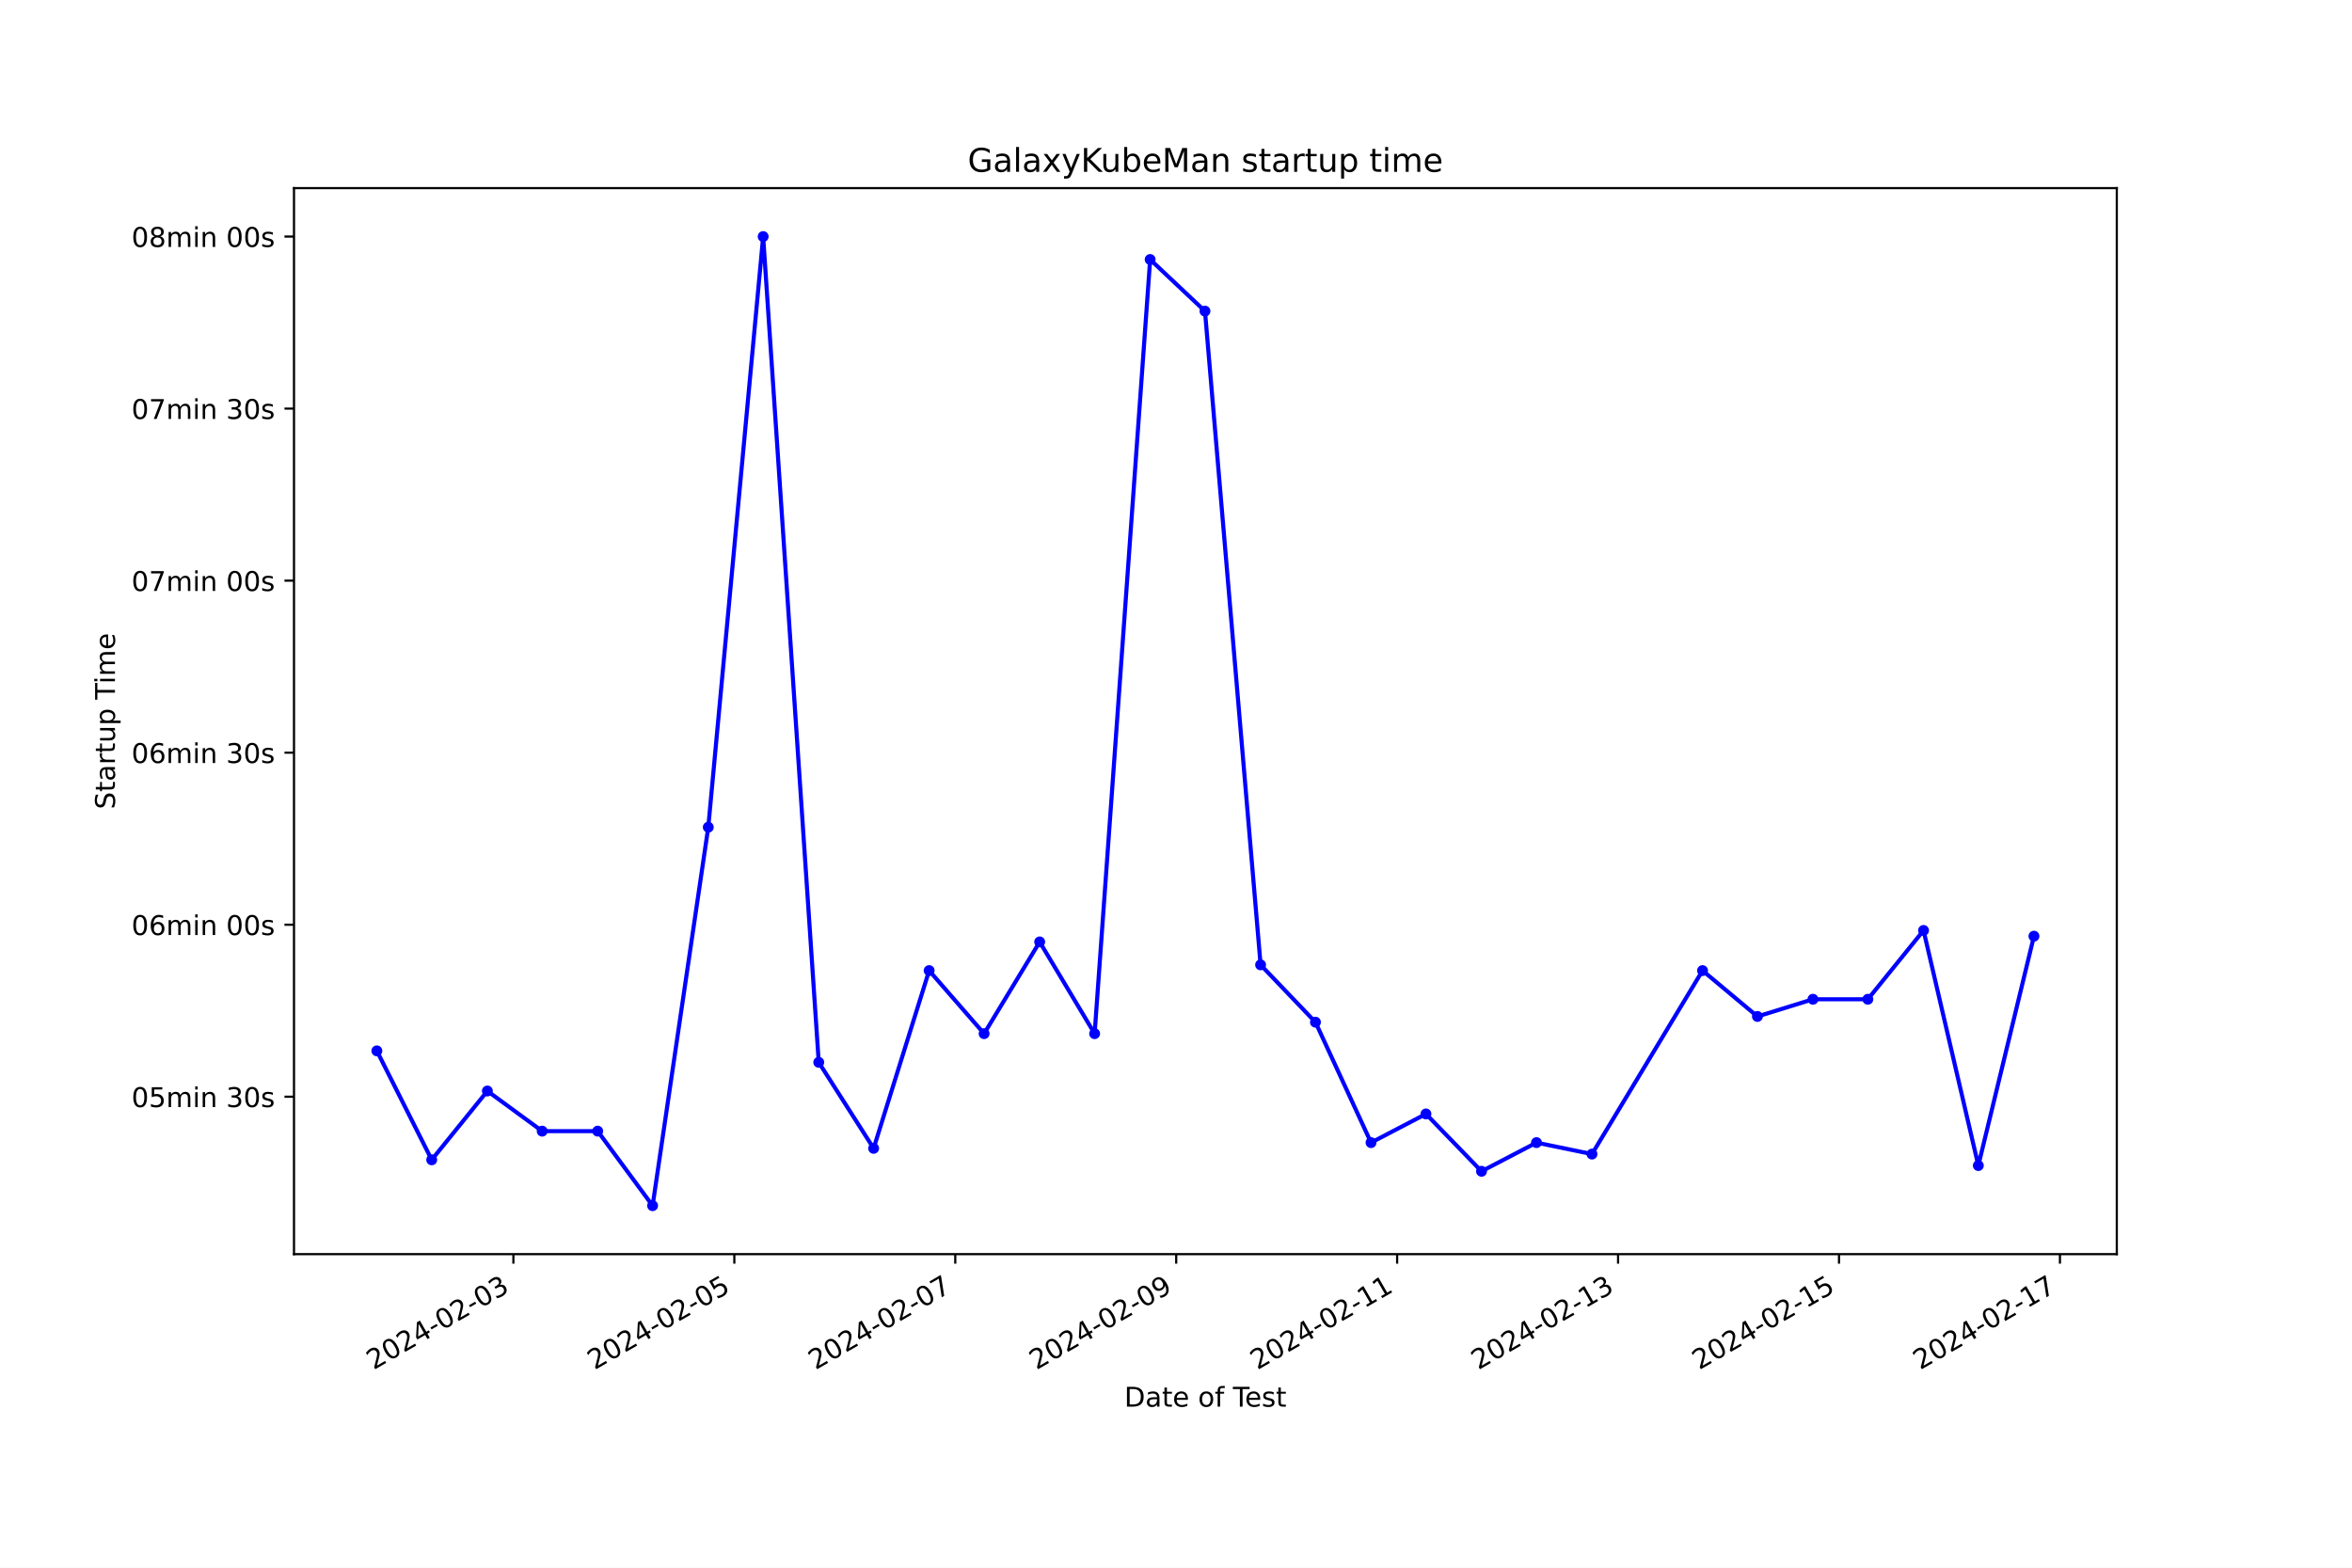
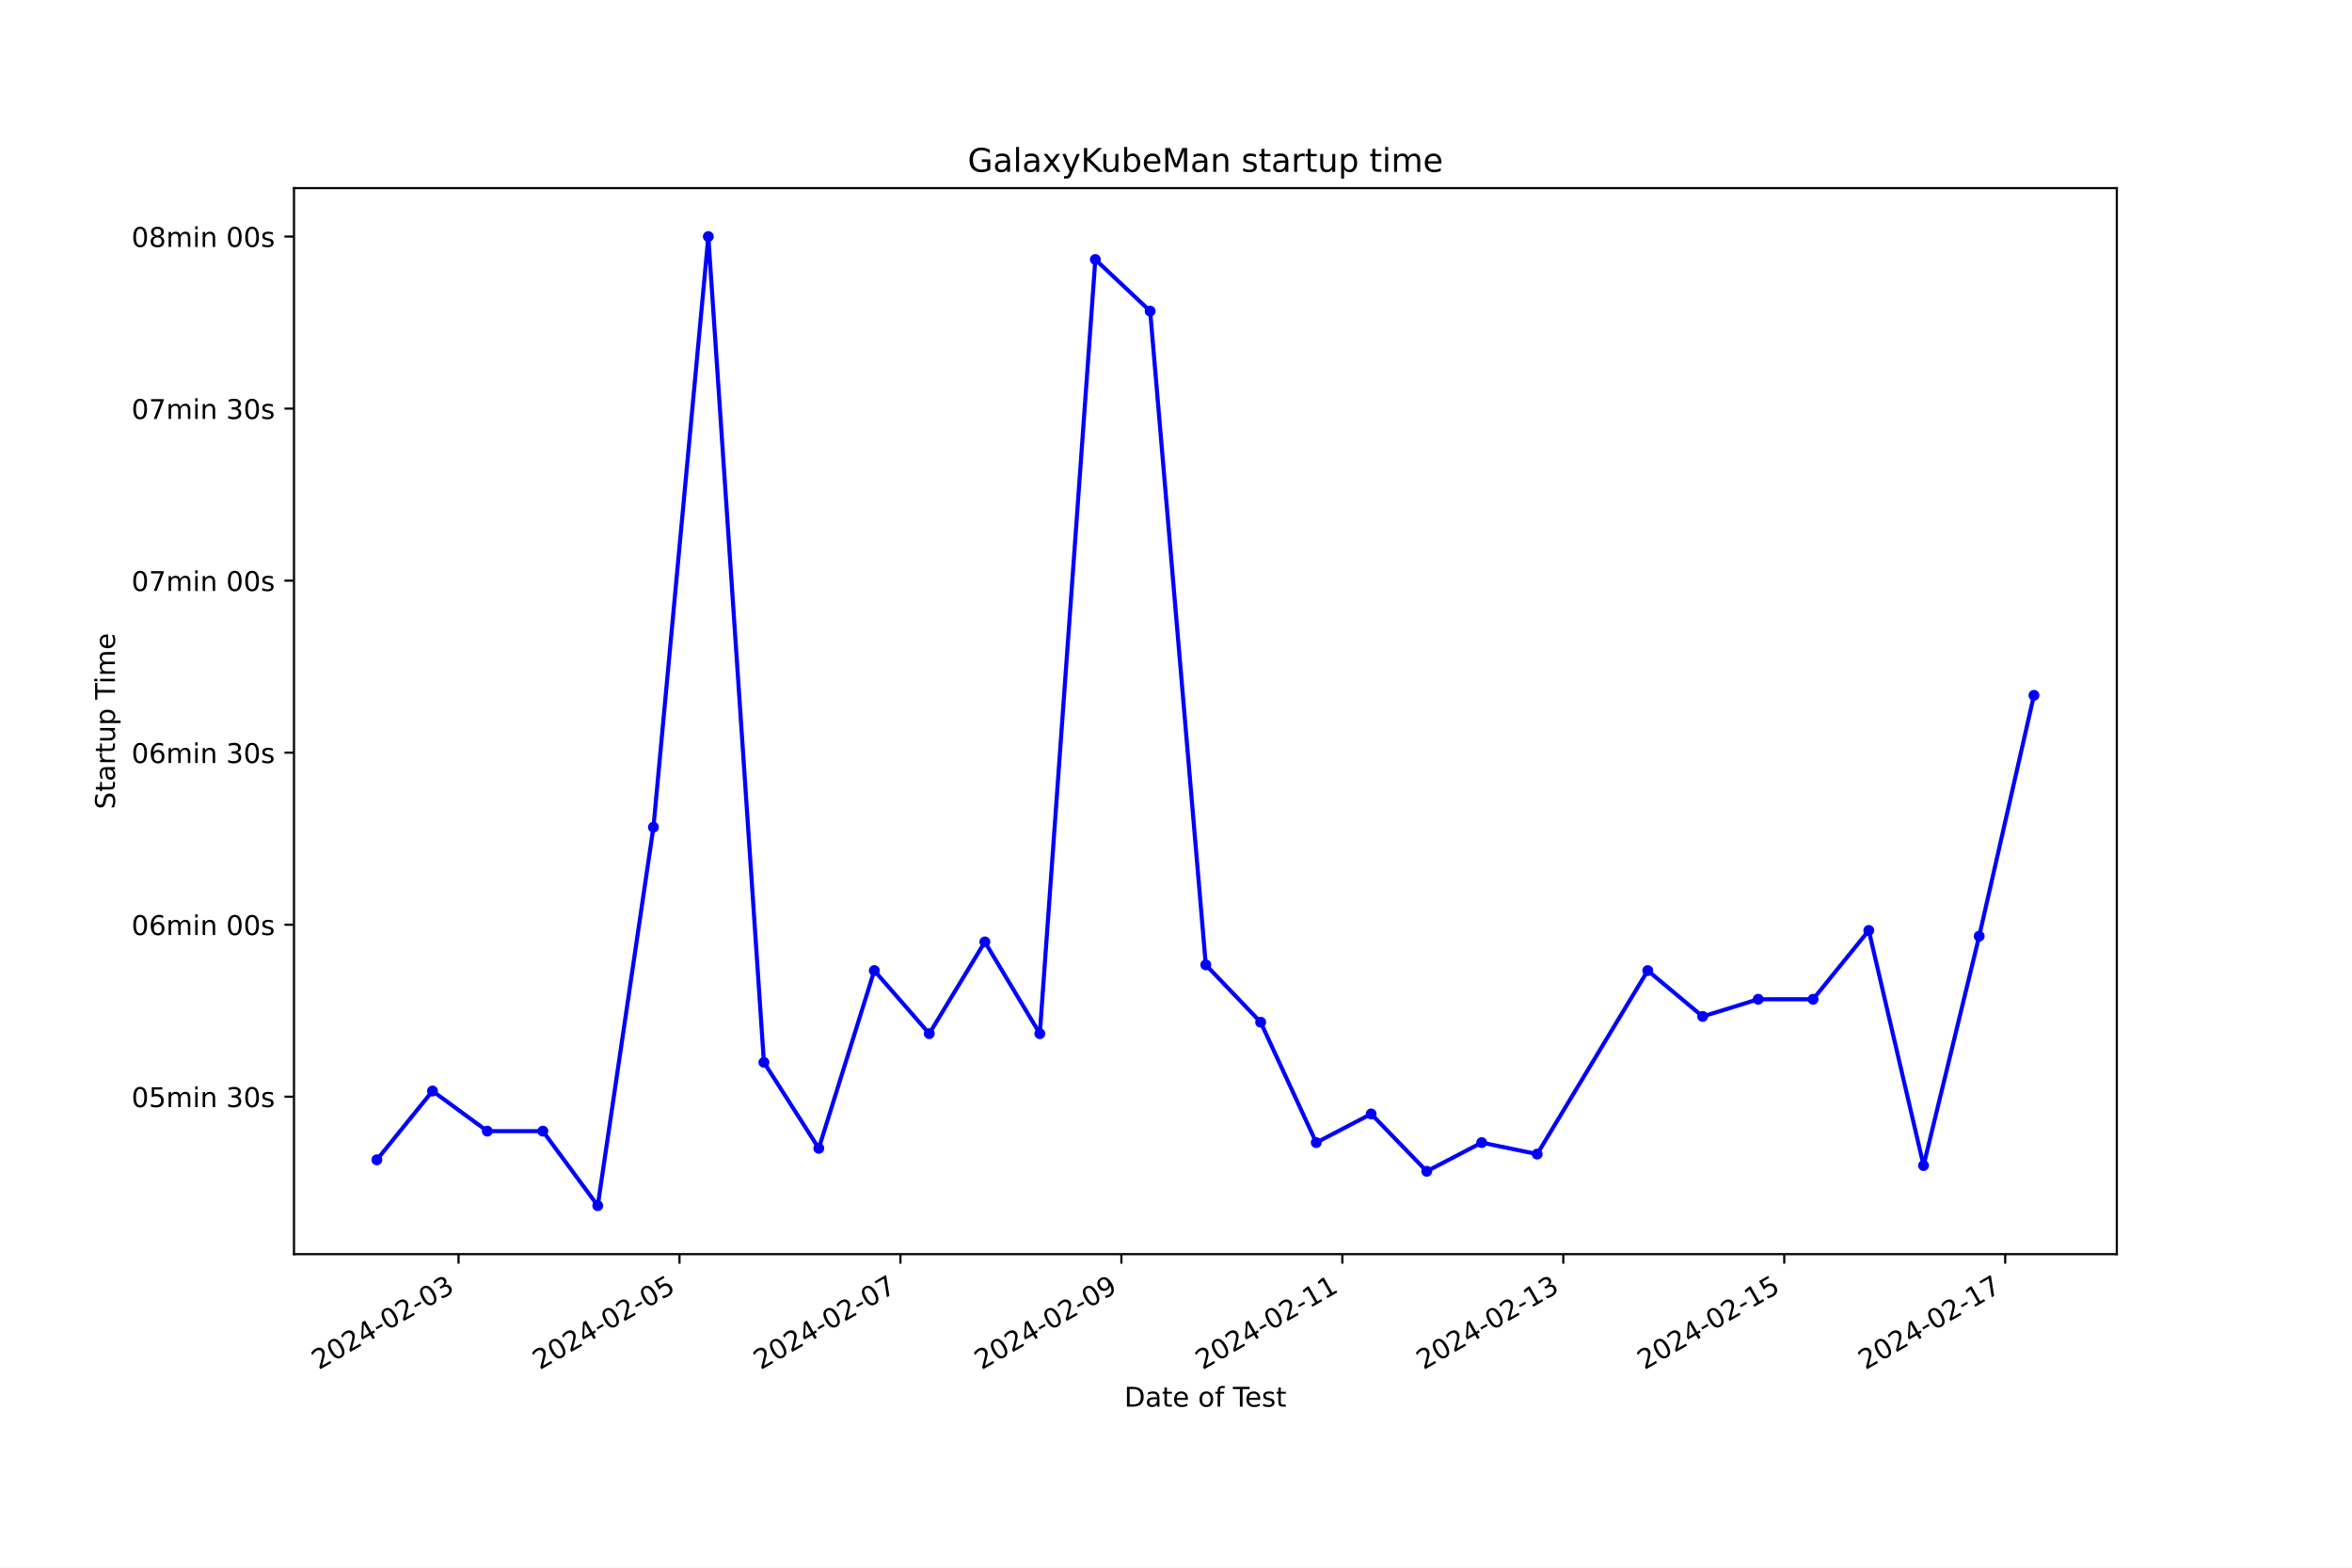
<svg xmlns="http://www.w3.org/2000/svg" xmlns:xlink="http://www.w3.org/1999/xlink" width="864pt" height="576pt" viewBox="0 0 864 576" version="1.1">
  <defs>
    <style type="text/css">*{stroke-linejoin: round; stroke-linecap: butt}</style>
  </defs>
  <g id="figure_1">
    <g id="patch_1">
      <path d="M 0 576  L 864 576  L 864 0  L 0 0  z " style="fill: #ffffff" />
    </g>
    <g id="axes_1">
      <g id="patch_2">
        <path d="M 108 460.8  L 777.6 460.8  L 777.6 69.12  L 108 69.12  z " style="fill: #ffffff" />
      </g>
      <g id="matplotlib.axis_1">
        <g id="xtick_1">
          <g id="line2d_1">
            <defs>
-               <path id="m0e3280175b" d="M 0 0  L 0 3.5  " style="stroke: #000000; stroke-width: 0.8" />
+               <path id="m93d2d8edb7" d="M 0 0  L 0 3.5  " style="stroke: #000000; stroke-width: 0.8" />
            </defs>
            <g>
-               <use xlink:href="#m0e3280175b" x="188.593" y="460.8" style="stroke: #000000; stroke-width: 0.8" />
+               <use xlink:href="#m93d2d8edb7" x="168.442" y="460.8" style="stroke: #000000; stroke-width: 0.8" />
            </g>
          </g>
          <g id="text_1">
-             <g transform="translate(137.2234 503.4383) rotate(-30) scale(0.1 -0.1)">
+             <g transform="translate(117.0729 503.4383) rotate(-30) scale(0.1 -0.1)">
              <defs>
                <path id="DejaVuSans-32" d="M 1228 531  L 3431 531  L 3431 0  L 469 0  L 469 531  Q 828 903 1448 1529  Q 2069 2156 2228 2338  Q 2531 2678 2651 2914  Q 2772 3150 2772 3378  Q 2772 3750 2511 3984  Q 2250 4219 1831 4219  Q 1534 4219 1204 4116  Q 875 4013 500 3803  L 500 4441  Q 881 4594 1212 4672  Q 1544 4750 1819 4750  Q 2544 4750 2975 4387  Q 3406 4025 3406 3419  Q 3406 3131 3298 2873  Q 3191 2616 2906 2266  Q 2828 2175 2409 1742  Q 1991 1309 1228 531  z " transform="scale(0.015625)" />
                <path id="DejaVuSans-30" d="M 2034 4250  Q 1547 4250 1301 3770  Q 1056 3291 1056 2328  Q 1056 1369 1301 889  Q 1547 409 2034 409  Q 2525 409 2770 889  Q 3016 1369 3016 2328  Q 3016 3291 2770 3770  Q 2525 4250 2034 4250  z M 2034 4750  Q 2819 4750 3233 4129  Q 3647 3509 3647 2328  Q 3647 1150 3233 529  Q 2819 -91 2034 -91  Q 1250 -91 836 529  Q 422 1150 422 2328  Q 422 3509 836 4129  Q 1250 4750 2034 4750  z " transform="scale(0.015625)" />
                <path id="DejaVuSans-34" d="M 2419 4116  L 825 1625  L 2419 1625  L 2419 4116  z M 2253 4666  L 3047 4666  L 3047 1625  L 3713 1625  L 3713 1100  L 3047 1100  L 3047 0  L 2419 0  L 2419 1100  L 313 1100  L 313 1709  L 2253 4666  z " transform="scale(0.015625)" />
                <path id="DejaVuSans-2d" d="M 313 2009  L 1997 2009  L 1997 1497  L 313 1497  L 313 2009  z " transform="scale(0.015625)" />
                <path id="DejaVuSans-33" d="M 2597 2516  Q 3050 2419 3304 2112  Q 3559 1806 3559 1356  Q 3559 666 3084 287  Q 2609 -91 1734 -91  Q 1441 -91 1130 -33  Q 819 25 488 141  L 488 750  Q 750 597 1062 519  Q 1375 441 1716 441  Q 2309 441 2620 675  Q 2931 909 2931 1356  Q 2931 1769 2642 2001  Q 2353 2234 1838 2234  L 1294 2234  L 1294 2753  L 1863 2753  Q 2328 2753 2575 2939  Q 2822 3125 2822 3475  Q 2822 3834 2567 4026  Q 2313 4219 1838 4219  Q 1578 4219 1281 4162  Q 984 4106 628 3988  L 628 4550  Q 988 4650 1302 4700  Q 1616 4750 1894 4750  Q 2613 4750 3031 4423  Q 3450 4097 3450 3541  Q 3450 3153 3228 2886  Q 3006 2619 2597 2516  z " transform="scale(0.015625)" />
              </defs>
              <use xlink:href="#DejaVuSans-32" />
              <use xlink:href="#DejaVuSans-30" x="63.623" />
              <use xlink:href="#DejaVuSans-32" x="127.246" />
              <use xlink:href="#DejaVuSans-34" x="190.869" />
              <use xlink:href="#DejaVuSans-2d" x="254.492" />
              <use xlink:href="#DejaVuSans-30" x="290.576" />
              <use xlink:href="#DejaVuSans-32" x="354.199" />
              <use xlink:href="#DejaVuSans-2d" x="417.822" />
              <use xlink:href="#DejaVuSans-30" x="453.906" />
              <use xlink:href="#DejaVuSans-33" x="517.529" />
            </g>
          </g>
        </g>
        <g id="xtick_2">
          <g id="line2d_2">
            <g>
-               <use xlink:href="#m0e3280175b" x="269.753" y="460.8" style="stroke: #000000; stroke-width: 0.8" />
+               <use xlink:href="#m93d2d8edb7" x="249.608" y="460.8" style="stroke: #000000; stroke-width: 0.8" />
            </g>
          </g>
          <g id="text_2">
-             <g transform="translate(218.384 503.4383) rotate(-30) scale(0.1 -0.1)">
+             <g transform="translate(198.2386 503.4383) rotate(-30) scale(0.1 -0.1)">
              <defs>
                <path id="DejaVuSans-35" d="M 691 4666  L 3169 4666  L 3169 4134  L 1269 4134  L 1269 2991  Q 1406 3038 1543 3061  Q 1681 3084 1819 3084  Q 2600 3084 3056 2656  Q 3513 2228 3513 1497  Q 3513 744 3044 326  Q 2575 -91 1722 -91  Q 1428 -91 1123 -41  Q 819 9 494 109  L 494 744  Q 775 591 1075 516  Q 1375 441 1709 441  Q 2250 441 2565 725  Q 2881 1009 2881 1497  Q 2881 1984 2565 2268  Q 2250 2553 1709 2553  Q 1456 2553 1204 2497  Q 953 2441 691 2322  L 691 4666  z " transform="scale(0.015625)" />
              </defs>
              <use xlink:href="#DejaVuSans-32" />
              <use xlink:href="#DejaVuSans-30" x="63.623" />
              <use xlink:href="#DejaVuSans-32" x="127.246" />
              <use xlink:href="#DejaVuSans-34" x="190.869" />
              <use xlink:href="#DejaVuSans-2d" x="254.492" />
              <use xlink:href="#DejaVuSans-30" x="290.576" />
              <use xlink:href="#DejaVuSans-32" x="354.199" />
              <use xlink:href="#DejaVuSans-2d" x="417.822" />
              <use xlink:href="#DejaVuSans-30" x="453.906" />
              <use xlink:href="#DejaVuSans-35" x="517.529" />
            </g>
          </g>
        </g>
        <g id="xtick_3">
          <g id="line2d_3">
            <g>
-               <use xlink:href="#m0e3280175b" x="350.914" y="460.8" style="stroke: #000000; stroke-width: 0.8" />
+               <use xlink:href="#m93d2d8edb7" x="330.774" y="460.8" style="stroke: #000000; stroke-width: 0.8" />
            </g>
          </g>
          <g id="text_3">
-             <g transform="translate(299.5445 503.4383) rotate(-30) scale(0.1 -0.1)">
+             <g transform="translate(279.4044 503.4383) rotate(-30) scale(0.1 -0.1)">
              <defs>
                <path id="DejaVuSans-37" d="M 525 4666  L 3525 4666  L 3525 4397  L 1831 0  L 1172 0  L 2766 4134  L 525 4134  L 525 4666  z " transform="scale(0.015625)" />
              </defs>
              <use xlink:href="#DejaVuSans-32" />
              <use xlink:href="#DejaVuSans-30" x="63.623" />
              <use xlink:href="#DejaVuSans-32" x="127.246" />
              <use xlink:href="#DejaVuSans-34" x="190.869" />
              <use xlink:href="#DejaVuSans-2d" x="254.492" />
              <use xlink:href="#DejaVuSans-30" x="290.576" />
              <use xlink:href="#DejaVuSans-32" x="354.199" />
              <use xlink:href="#DejaVuSans-2d" x="417.822" />
              <use xlink:href="#DejaVuSans-30" x="453.906" />
              <use xlink:href="#DejaVuSans-37" x="517.529" />
            </g>
          </g>
        </g>
        <g id="xtick_4">
          <g id="line2d_4">
            <g>
-               <use xlink:href="#m0e3280175b" x="432.074" y="460.8" style="stroke: #000000; stroke-width: 0.8" />
+               <use xlink:href="#m93d2d8edb7" x="411.94" y="460.8" style="stroke: #000000; stroke-width: 0.8" />
            </g>
          </g>
          <g id="text_4">
-             <g transform="translate(380.705 503.4383) rotate(-30) scale(0.1 -0.1)">
+             <g transform="translate(360.5702 503.4383) rotate(-30) scale(0.1 -0.1)">
              <defs>
                <path id="DejaVuSans-39" d="M 703 97  L 703 672  Q 941 559 1184 500  Q 1428 441 1663 441  Q 2288 441 2617 861  Q 2947 1281 2994 2138  Q 2813 1869 2534 1725  Q 2256 1581 1919 1581  Q 1219 1581 811 2004  Q 403 2428 403 3163  Q 403 3881 828 4315  Q 1253 4750 1959 4750  Q 2769 4750 3195 4129  Q 3622 3509 3622 2328  Q 3622 1225 3098 567  Q 2575 -91 1691 -91  Q 1453 -91 1209 -44  Q 966 3 703 97  z M 1959 2075  Q 2384 2075 2632 2365  Q 2881 2656 2881 3163  Q 2881 3666 2632 3958  Q 2384 4250 1959 4250  Q 1534 4250 1286 3958  Q 1038 3666 1038 3163  Q 1038 2656 1286 2365  Q 1534 2075 1959 2075  z " transform="scale(0.015625)" />
              </defs>
              <use xlink:href="#DejaVuSans-32" />
              <use xlink:href="#DejaVuSans-30" x="63.623" />
              <use xlink:href="#DejaVuSans-32" x="127.246" />
              <use xlink:href="#DejaVuSans-34" x="190.869" />
              <use xlink:href="#DejaVuSans-2d" x="254.492" />
              <use xlink:href="#DejaVuSans-30" x="290.576" />
              <use xlink:href="#DejaVuSans-32" x="354.199" />
              <use xlink:href="#DejaVuSans-2d" x="417.822" />
              <use xlink:href="#DejaVuSans-30" x="453.906" />
              <use xlink:href="#DejaVuSans-39" x="517.529" />
            </g>
          </g>
        </g>
        <g id="xtick_5">
          <g id="line2d_5">
            <g>
-               <use xlink:href="#m0e3280175b" x="513.235" y="460.8" style="stroke: #000000; stroke-width: 0.8" />
+               <use xlink:href="#m93d2d8edb7" x="493.105" y="460.8" style="stroke: #000000; stroke-width: 0.8" />
            </g>
          </g>
          <g id="text_5">
-             <g transform="translate(461.8655 503.4383) rotate(-30) scale(0.1 -0.1)">
+             <g transform="translate(441.7359 503.4383) rotate(-30) scale(0.1 -0.1)">
              <defs>
                <path id="DejaVuSans-31" d="M 794 531  L 1825 531  L 1825 4091  L 703 3866  L 703 4441  L 1819 4666  L 2450 4666  L 2450 531  L 3481 531  L 3481 0  L 794 0  L 794 531  z " transform="scale(0.015625)" />
              </defs>
              <use xlink:href="#DejaVuSans-32" />
              <use xlink:href="#DejaVuSans-30" x="63.623" />
              <use xlink:href="#DejaVuSans-32" x="127.246" />
              <use xlink:href="#DejaVuSans-34" x="190.869" />
              <use xlink:href="#DejaVuSans-2d" x="254.492" />
              <use xlink:href="#DejaVuSans-30" x="290.576" />
              <use xlink:href="#DejaVuSans-32" x="354.199" />
              <use xlink:href="#DejaVuSans-2d" x="417.822" />
              <use xlink:href="#DejaVuSans-31" x="453.906" />
              <use xlink:href="#DejaVuSans-31" x="517.529" />
            </g>
          </g>
        </g>
        <g id="xtick_6">
          <g id="line2d_6">
            <g>
-               <use xlink:href="#m0e3280175b" x="594.395" y="460.8" style="stroke: #000000; stroke-width: 0.8" />
+               <use xlink:href="#m93d2d8edb7" x="574.271" y="460.8" style="stroke: #000000; stroke-width: 0.8" />
            </g>
          </g>
          <g id="text_6">
-             <g transform="translate(543.026 503.4383) rotate(-30) scale(0.1 -0.1)">
+             <g transform="translate(522.9017 503.4383) rotate(-30) scale(0.1 -0.1)">
              <use xlink:href="#DejaVuSans-32" />
              <use xlink:href="#DejaVuSans-30" x="63.623" />
              <use xlink:href="#DejaVuSans-32" x="127.246" />
              <use xlink:href="#DejaVuSans-34" x="190.869" />
              <use xlink:href="#DejaVuSans-2d" x="254.492" />
              <use xlink:href="#DejaVuSans-30" x="290.576" />
              <use xlink:href="#DejaVuSans-32" x="354.199" />
              <use xlink:href="#DejaVuSans-2d" x="417.822" />
              <use xlink:href="#DejaVuSans-31" x="453.906" />
              <use xlink:href="#DejaVuSans-33" x="517.529" />
            </g>
          </g>
        </g>
        <g id="xtick_7">
          <g id="line2d_7">
            <g>
-               <use xlink:href="#m0e3280175b" x="675.556" y="460.8" style="stroke: #000000; stroke-width: 0.8" />
+               <use xlink:href="#m93d2d8edb7" x="655.437" y="460.8" style="stroke: #000000; stroke-width: 0.8" />
            </g>
          </g>
          <g id="text_7">
-             <g transform="translate(624.1865 503.4383) rotate(-30) scale(0.1 -0.1)">
+             <g transform="translate(604.0675 503.4383) rotate(-30) scale(0.1 -0.1)">
              <use xlink:href="#DejaVuSans-32" />
              <use xlink:href="#DejaVuSans-30" x="63.623" />
              <use xlink:href="#DejaVuSans-32" x="127.246" />
              <use xlink:href="#DejaVuSans-34" x="190.869" />
              <use xlink:href="#DejaVuSans-2d" x="254.492" />
              <use xlink:href="#DejaVuSans-30" x="290.576" />
              <use xlink:href="#DejaVuSans-32" x="354.199" />
              <use xlink:href="#DejaVuSans-2d" x="417.822" />
              <use xlink:href="#DejaVuSans-31" x="453.906" />
              <use xlink:href="#DejaVuSans-35" x="517.529" />
            </g>
          </g>
        </g>
        <g id="xtick_8">
          <g id="line2d_8">
            <g>
-               <use xlink:href="#m0e3280175b" x="756.716" y="460.8" style="stroke: #000000; stroke-width: 0.8" />
+               <use xlink:href="#m93d2d8edb7" x="736.603" y="460.8" style="stroke: #000000; stroke-width: 0.8" />
            </g>
          </g>
          <g id="text_8">
-             <g transform="translate(705.347 503.4383) rotate(-30) scale(0.1 -0.1)">
+             <g transform="translate(685.2332 503.4383) rotate(-30) scale(0.1 -0.1)">
              <use xlink:href="#DejaVuSans-32" />
              <use xlink:href="#DejaVuSans-30" x="63.623" />
              <use xlink:href="#DejaVuSans-32" x="127.246" />
              <use xlink:href="#DejaVuSans-34" x="190.869" />
              <use xlink:href="#DejaVuSans-2d" x="254.492" />
              <use xlink:href="#DejaVuSans-30" x="290.576" />
              <use xlink:href="#DejaVuSans-32" x="354.199" />
              <use xlink:href="#DejaVuSans-2d" x="417.822" />
              <use xlink:href="#DejaVuSans-31" x="453.906" />
              <use xlink:href="#DejaVuSans-37" x="517.529" />
            </g>
          </g>
        </g>
        <g id="text_9">
          <g transform="translate(413.0063 516.8378) scale(0.1 -0.1)">
            <defs>
              <path id="DejaVuSans-44" d="M 1259 4147  L 1259 519  L 2022 519  Q 2988 519 3436 956  Q 3884 1394 3884 2338  Q 3884 3275 3436 3711  Q 2988 4147 2022 4147  L 1259 4147  z M 628 4666  L 1925 4666  Q 3281 4666 3915 4102  Q 4550 3538 4550 2338  Q 4550 1131 3912 565  Q 3275 0 1925 0  L 628 0  L 628 4666  z " transform="scale(0.015625)" />
              <path id="DejaVuSans-61" d="M 2194 1759  Q 1497 1759 1228 1600  Q 959 1441 959 1056  Q 959 750 1161 570  Q 1363 391 1709 391  Q 2188 391 2477 730  Q 2766 1069 2766 1631  L 2766 1759  L 2194 1759  z M 3341 1997  L 3341 0  L 2766 0  L 2766 531  Q 2569 213 2275 61  Q 1981 -91 1556 -91  Q 1019 -91 701 211  Q 384 513 384 1019  Q 384 1609 779 1909  Q 1175 2209 1959 2209  L 2766 2209  L 2766 2266  Q 2766 2663 2505 2880  Q 2244 3097 1772 3097  Q 1472 3097 1187 3025  Q 903 2953 641 2809  L 641 3341  Q 956 3463 1253 3523  Q 1550 3584 1831 3584  Q 2591 3584 2966 3190  Q 3341 2797 3341 1997  z " transform="scale(0.015625)" />
              <path id="DejaVuSans-74" d="M 1172 4494  L 1172 3500  L 2356 3500  L 2356 3053  L 1172 3053  L 1172 1153  Q 1172 725 1289 603  Q 1406 481 1766 481  L 2356 481  L 2356 0  L 1766 0  Q 1100 0 847 248  Q 594 497 594 1153  L 594 3053  L 172 3053  L 172 3500  L 594 3500  L 594 4494  L 1172 4494  z " transform="scale(0.015625)" />
              <path id="DejaVuSans-65" d="M 3597 1894  L 3597 1613  L 953 1613  Q 991 1019 1311 708  Q 1631 397 2203 397  Q 2534 397 2845 478  Q 3156 559 3463 722  L 3463 178  Q 3153 47 2828 -22  Q 2503 -91 2169 -91  Q 1331 -91 842 396  Q 353 884 353 1716  Q 353 2575 817 3079  Q 1281 3584 2069 3584  Q 2775 3584 3186 3129  Q 3597 2675 3597 1894  z M 3022 2063  Q 3016 2534 2758 2815  Q 2500 3097 2075 3097  Q 1594 3097 1305 2825  Q 1016 2553 972 2059  L 3022 2063  z " transform="scale(0.015625)" />
              <path id="DejaVuSans-20" transform="scale(0.015625)" />
              <path id="DejaVuSans-6f" d="M 1959 3097  Q 1497 3097 1228 2736  Q 959 2375 959 1747  Q 959 1119 1226 758  Q 1494 397 1959 397  Q 2419 397 2687 759  Q 2956 1122 2956 1747  Q 2956 2369 2687 2733  Q 2419 3097 1959 3097  z M 1959 3584  Q 2709 3584 3137 3096  Q 3566 2609 3566 1747  Q 3566 888 3137 398  Q 2709 -91 1959 -91  Q 1206 -91 779 398  Q 353 888 353 1747  Q 353 2609 779 3096  Q 1206 3584 1959 3584  z " transform="scale(0.015625)" />
              <path id="DejaVuSans-66" d="M 2375 4863  L 2375 4384  L 1825 4384  Q 1516 4384 1395 4259  Q 1275 4134 1275 3809  L 1275 3500  L 2222 3500  L 2222 3053  L 1275 3053  L 1275 0  L 697 0  L 697 3053  L 147 3053  L 147 3500  L 697 3500  L 697 3744  Q 697 4328 969 4595  Q 1241 4863 1831 4863  L 2375 4863  z " transform="scale(0.015625)" />
              <path id="DejaVuSans-54" d="M -19 4666  L 3928 4666  L 3928 4134  L 2272 4134  L 2272 0  L 1638 0  L 1638 4134  L -19 4134  L -19 4666  z " transform="scale(0.015625)" />
              <path id="DejaVuSans-73" d="M 2834 3397  L 2834 2853  Q 2591 2978 2328 3040  Q 2066 3103 1784 3103  Q 1356 3103 1142 2972  Q 928 2841 928 2578  Q 928 2378 1081 2264  Q 1234 2150 1697 2047  L 1894 2003  Q 2506 1872 2764 1633  Q 3022 1394 3022 966  Q 3022 478 2636 193  Q 2250 -91 1575 -91  Q 1294 -91 989 -36  Q 684 19 347 128  L 347 722  Q 666 556 975 473  Q 1284 391 1588 391  Q 1994 391 2212 530  Q 2431 669 2431 922  Q 2431 1156 2273 1281  Q 2116 1406 1581 1522  L 1381 1569  Q 847 1681 609 1914  Q 372 2147 372 2553  Q 372 3047 722 3315  Q 1072 3584 1716 3584  Q 2034 3584 2315 3537  Q 2597 3491 2834 3397  z " transform="scale(0.015625)" />
            </defs>
            <use xlink:href="#DejaVuSans-44" />
            <use xlink:href="#DejaVuSans-61" x="77.002" />
            <use xlink:href="#DejaVuSans-74" x="138.281" />
            <use xlink:href="#DejaVuSans-65" x="177.49" />
            <use xlink:href="#DejaVuSans-20" x="239.014" />
            <use xlink:href="#DejaVuSans-6f" x="270.801" />
            <use xlink:href="#DejaVuSans-66" x="331.982" />
            <use xlink:href="#DejaVuSans-20" x="367.188" />
            <use xlink:href="#DejaVuSans-54" x="398.975" />
            <use xlink:href="#DejaVuSans-65" x="443.059" />
            <use xlink:href="#DejaVuSans-73" x="504.582" />
            <use xlink:href="#DejaVuSans-74" x="556.682" />
          </g>
        </g>
      </g>
      <g id="matplotlib.axis_2">
        <g id="ytick_1">
          <g id="line2d_9">
            <defs>
-               <path id="m9462ad95e4" d="M 0 0  L -3.5 0  " style="stroke: #000000; stroke-width: 0.8" />
+               <path id="mc5ff5c0e31" d="M 0 0  L -3.5 0  " style="stroke: #000000; stroke-width: 0.8" />
            </defs>
            <g>
-               <use xlink:href="#m9462ad95e4" x="108" y="402.965" style="stroke: #000000; stroke-width: 0.8" />
+               <use xlink:href="#mc5ff5c0e31" x="108" y="402.965" style="stroke: #000000; stroke-width: 0.8" />
            </g>
          </g>
          <g id="text_10">
            <g transform="translate(48.30625 406.7637) scale(0.1 -0.1)">
              <defs>
                <path id="DejaVuSans-6d" d="M 3328 2828  Q 3544 3216 3844 3400  Q 4144 3584 4550 3584  Q 5097 3584 5394 3201  Q 5691 2819 5691 2113  L 5691 0  L 5113 0  L 5113 2094  Q 5113 2597 4934 2840  Q 4756 3084 4391 3084  Q 3944 3084 3684 2787  Q 3425 2491 3425 1978  L 3425 0  L 2847 0  L 2847 2094  Q 2847 2600 2669 2842  Q 2491 3084 2119 3084  Q 1678 3084 1418 2786  Q 1159 2488 1159 1978  L 1159 0  L 581 0  L 581 3500  L 1159 3500  L 1159 2956  Q 1356 3278 1631 3431  Q 1906 3584 2284 3584  Q 2666 3584 2933 3390  Q 3200 3197 3328 2828  z " transform="scale(0.015625)" />
                <path id="DejaVuSans-69" d="M 603 3500  L 1178 3500  L 1178 0  L 603 0  L 603 3500  z M 603 4863  L 1178 4863  L 1178 4134  L 603 4134  L 603 4863  z " transform="scale(0.015625)" />
                <path id="DejaVuSans-6e" d="M 3513 2113  L 3513 0  L 2938 0  L 2938 2094  Q 2938 2591 2744 2837  Q 2550 3084 2163 3084  Q 1697 3084 1428 2787  Q 1159 2491 1159 1978  L 1159 0  L 581 0  L 581 3500  L 1159 3500  L 1159 2956  Q 1366 3272 1645 3428  Q 1925 3584 2291 3584  Q 2894 3584 3203 3211  Q 3513 2838 3513 2113  z " transform="scale(0.015625)" />
              </defs>
              <use xlink:href="#DejaVuSans-30" />
              <use xlink:href="#DejaVuSans-35" x="63.623" />
              <use xlink:href="#DejaVuSans-6d" x="127.246" />
              <use xlink:href="#DejaVuSans-69" x="224.658" />
              <use xlink:href="#DejaVuSans-6e" x="252.441" />
              <use xlink:href="#DejaVuSans-20" x="315.82" />
              <use xlink:href="#DejaVuSans-33" x="347.607" />
              <use xlink:href="#DejaVuSans-30" x="411.23" />
              <use xlink:href="#DejaVuSans-73" x="474.854" />
            </g>
          </g>
        </g>
        <g id="ytick_2">
          <g id="line2d_10">
            <g>
-               <use xlink:href="#m9462ad95e4" x="108" y="339.756" style="stroke: #000000; stroke-width: 0.8" />
+               <use xlink:href="#mc5ff5c0e31" x="108" y="339.756" style="stroke: #000000; stroke-width: 0.8" />
            </g>
          </g>
          <g id="text_11">
            <g transform="translate(48.30625 343.5556) scale(0.1 -0.1)">
              <defs>
                <path id="DejaVuSans-36" d="M 2113 2584  Q 1688 2584 1439 2293  Q 1191 2003 1191 1497  Q 1191 994 1439 701  Q 1688 409 2113 409  Q 2538 409 2786 701  Q 3034 994 3034 1497  Q 3034 2003 2786 2293  Q 2538 2584 2113 2584  z M 3366 4563  L 3366 3988  Q 3128 4100 2886 4159  Q 2644 4219 2406 4219  Q 1781 4219 1451 3797  Q 1122 3375 1075 2522  Q 1259 2794 1537 2939  Q 1816 3084 2150 3084  Q 2853 3084 3261 2657  Q 3669 2231 3669 1497  Q 3669 778 3244 343  Q 2819 -91 2113 -91  Q 1303 -91 875 529  Q 447 1150 447 2328  Q 447 3434 972 4092  Q 1497 4750 2381 4750  Q 2619 4750 2861 4703  Q 3103 4656 3366 4563  z " transform="scale(0.015625)" />
              </defs>
              <use xlink:href="#DejaVuSans-30" />
              <use xlink:href="#DejaVuSans-36" x="63.623" />
              <use xlink:href="#DejaVuSans-6d" x="127.246" />
              <use xlink:href="#DejaVuSans-69" x="224.658" />
              <use xlink:href="#DejaVuSans-6e" x="252.441" />
              <use xlink:href="#DejaVuSans-20" x="315.82" />
              <use xlink:href="#DejaVuSans-30" x="347.607" />
              <use xlink:href="#DejaVuSans-30" x="411.23" />
              <use xlink:href="#DejaVuSans-73" x="474.854" />
            </g>
          </g>
        </g>
        <g id="ytick_3">
          <g id="line2d_11">
            <g>
-               <use xlink:href="#m9462ad95e4" x="108" y="276.548" style="stroke: #000000; stroke-width: 0.8" />
+               <use xlink:href="#mc5ff5c0e31" x="108" y="276.548" style="stroke: #000000; stroke-width: 0.8" />
            </g>
          </g>
          <g id="text_12">
            <g transform="translate(48.30625 280.3474) scale(0.1 -0.1)">
              <use xlink:href="#DejaVuSans-30" />
              <use xlink:href="#DejaVuSans-36" x="63.623" />
              <use xlink:href="#DejaVuSans-6d" x="127.246" />
              <use xlink:href="#DejaVuSans-69" x="224.658" />
              <use xlink:href="#DejaVuSans-6e" x="252.441" />
              <use xlink:href="#DejaVuSans-20" x="315.82" />
              <use xlink:href="#DejaVuSans-33" x="347.607" />
              <use xlink:href="#DejaVuSans-30" x="411.23" />
              <use xlink:href="#DejaVuSans-73" x="474.854" />
            </g>
          </g>
        </g>
        <g id="ytick_4">
          <g id="line2d_12">
            <g>
-               <use xlink:href="#m9462ad95e4" x="108" y="213.34" style="stroke: #000000; stroke-width: 0.8" />
+               <use xlink:href="#mc5ff5c0e31" x="108" y="213.34" style="stroke: #000000; stroke-width: 0.8" />
            </g>
          </g>
          <g id="text_13">
            <g transform="translate(48.30625 217.1392) scale(0.1 -0.1)">
              <use xlink:href="#DejaVuSans-30" />
              <use xlink:href="#DejaVuSans-37" x="63.623" />
              <use xlink:href="#DejaVuSans-6d" x="127.246" />
              <use xlink:href="#DejaVuSans-69" x="224.658" />
              <use xlink:href="#DejaVuSans-6e" x="252.441" />
              <use xlink:href="#DejaVuSans-20" x="315.82" />
              <use xlink:href="#DejaVuSans-30" x="347.607" />
              <use xlink:href="#DejaVuSans-30" x="411.23" />
              <use xlink:href="#DejaVuSans-73" x="474.854" />
            </g>
          </g>
        </g>
        <g id="ytick_5">
          <g id="line2d_13">
            <g>
-               <use xlink:href="#m9462ad95e4" x="108" y="150.132" style="stroke: #000000; stroke-width: 0.8" />
+               <use xlink:href="#mc5ff5c0e31" x="108" y="150.132" style="stroke: #000000; stroke-width: 0.8" />
            </g>
          </g>
          <g id="text_14">
            <g transform="translate(48.30625 153.931) scale(0.1 -0.1)">
              <use xlink:href="#DejaVuSans-30" />
              <use xlink:href="#DejaVuSans-37" x="63.623" />
              <use xlink:href="#DejaVuSans-6d" x="127.246" />
              <use xlink:href="#DejaVuSans-69" x="224.658" />
              <use xlink:href="#DejaVuSans-6e" x="252.441" />
              <use xlink:href="#DejaVuSans-20" x="315.82" />
              <use xlink:href="#DejaVuSans-33" x="347.607" />
              <use xlink:href="#DejaVuSans-30" x="411.23" />
              <use xlink:href="#DejaVuSans-73" x="474.854" />
            </g>
          </g>
        </g>
        <g id="ytick_6">
          <g id="line2d_14">
            <g>
-               <use xlink:href="#m9462ad95e4" x="108" y="86.924" style="stroke: #000000; stroke-width: 0.8" />
+               <use xlink:href="#mc5ff5c0e31" x="108" y="86.924" style="stroke: #000000; stroke-width: 0.8" />
            </g>
          </g>
          <g id="text_15">
            <g transform="translate(48.30625 90.72285) scale(0.1 -0.1)">
              <defs>
                <path id="DejaVuSans-38" d="M 2034 2216  Q 1584 2216 1326 1975  Q 1069 1734 1069 1313  Q 1069 891 1326 650  Q 1584 409 2034 409  Q 2484 409 2743 651  Q 3003 894 3003 1313  Q 3003 1734 2745 1975  Q 2488 2216 2034 2216  z M 1403 2484  Q 997 2584 770 2862  Q 544 3141 544 3541  Q 544 4100 942 4425  Q 1341 4750 2034 4750  Q 2731 4750 3128 4425  Q 3525 4100 3525 3541  Q 3525 3141 3298 2862  Q 3072 2584 2669 2484  Q 3125 2378 3379 2068  Q 3634 1759 3634 1313  Q 3634 634 3220 271  Q 2806 -91 2034 -91  Q 1263 -91 848 271  Q 434 634 434 1313  Q 434 1759 690 2068  Q 947 2378 1403 2484  z M 1172 3481  Q 1172 3119 1398 2916  Q 1625 2713 2034 2713  Q 2441 2713 2670 2916  Q 2900 3119 2900 3481  Q 2900 3844 2670 4047  Q 2441 4250 2034 4250  Q 1625 4250 1398 4047  Q 1172 3844 1172 3481  z " transform="scale(0.015625)" />
              </defs>
              <use xlink:href="#DejaVuSans-30" />
              <use xlink:href="#DejaVuSans-38" x="63.623" />
              <use xlink:href="#DejaVuSans-6d" x="127.246" />
              <use xlink:href="#DejaVuSans-69" x="224.658" />
              <use xlink:href="#DejaVuSans-6e" x="252.441" />
              <use xlink:href="#DejaVuSans-20" x="315.82" />
              <use xlink:href="#DejaVuSans-30" x="347.607" />
              <use xlink:href="#DejaVuSans-30" x="411.23" />
              <use xlink:href="#DejaVuSans-73" x="474.854" />
            </g>
          </g>
        </g>
        <g id="text_16">
          <g transform="translate(42.22656 297.3397) rotate(-90) scale(0.1 -0.1)">
            <defs>
              <path id="DejaVuSans-53" d="M 3425 4513  L 3425 3897  Q 3066 4069 2747 4153  Q 2428 4238 2131 4238  Q 1616 4238 1336 4038  Q 1056 3838 1056 3469  Q 1056 3159 1242 3001  Q 1428 2844 1947 2747  L 2328 2669  Q 3034 2534 3370 2195  Q 3706 1856 3706 1288  Q 3706 609 3251 259  Q 2797 -91 1919 -91  Q 1588 -91 1214 -16  Q 841 59 441 206  L 441 856  Q 825 641 1194 531  Q 1563 422 1919 422  Q 2459 422 2753 634  Q 3047 847 3047 1241  Q 3047 1584 2836 1778  Q 2625 1972 2144 2069  L 1759 2144  Q 1053 2284 737 2584  Q 422 2884 422 3419  Q 422 4038 858 4394  Q 1294 4750 2059 4750  Q 2388 4750 2728 4690  Q 3069 4631 3425 4513  z " transform="scale(0.015625)" />
              <path id="DejaVuSans-72" d="M 2631 2963  Q 2534 3019 2420 3045  Q 2306 3072 2169 3072  Q 1681 3072 1420 2755  Q 1159 2438 1159 1844  L 1159 0  L 581 0  L 581 3500  L 1159 3500  L 1159 2956  Q 1341 3275 1631 3429  Q 1922 3584 2338 3584  Q 2397 3584 2469 3576  Q 2541 3569 2628 3553  L 2631 2963  z " transform="scale(0.015625)" />
              <path id="DejaVuSans-75" d="M 544 1381  L 544 3500  L 1119 3500  L 1119 1403  Q 1119 906 1312 657  Q 1506 409 1894 409  Q 2359 409 2629 706  Q 2900 1003 2900 1516  L 2900 3500  L 3475 3500  L 3475 0  L 2900 0  L 2900 538  Q 2691 219 2414 64  Q 2138 -91 1772 -91  Q 1169 -91 856 284  Q 544 659 544 1381  z M 1991 3584  L 1991 3584  z " transform="scale(0.015625)" />
              <path id="DejaVuSans-70" d="M 1159 525  L 1159 -1331  L 581 -1331  L 581 3500  L 1159 3500  L 1159 2969  Q 1341 3281 1617 3432  Q 1894 3584 2278 3584  Q 2916 3584 3314 3078  Q 3713 2572 3713 1747  Q 3713 922 3314 415  Q 2916 -91 2278 -91  Q 1894 -91 1617 61  Q 1341 213 1159 525  z M 3116 1747  Q 3116 2381 2855 2742  Q 2594 3103 2138 3103  Q 1681 3103 1420 2742  Q 1159 2381 1159 1747  Q 1159 1113 1420 752  Q 1681 391 2138 391  Q 2594 391 2855 752  Q 3116 1113 3116 1747  z " transform="scale(0.015625)" />
            </defs>
            <use xlink:href="#DejaVuSans-53" />
            <use xlink:href="#DejaVuSans-74" x="63.477" />
            <use xlink:href="#DejaVuSans-61" x="102.686" />
            <use xlink:href="#DejaVuSans-72" x="163.965" />
            <use xlink:href="#DejaVuSans-74" x="205.078" />
            <use xlink:href="#DejaVuSans-75" x="244.287" />
            <use xlink:href="#DejaVuSans-70" x="307.666" />
            <use xlink:href="#DejaVuSans-20" x="371.143" />
            <use xlink:href="#DejaVuSans-54" x="402.93" />
            <use xlink:href="#DejaVuSans-69" x="460.889" />
            <use xlink:href="#DejaVuSans-6d" x="488.672" />
            <use xlink:href="#DejaVuSans-65" x="586.084" />
          </g>
        </g>
      </g>
      <g id="line2d_15">
-         <path d="M 747.164 343.97  L 726.734 428.248  L 706.609 341.863  L 686.15 367.147  L 665.979 367.147  L 645.587 373.467  L 625.423 356.612  L 584.806 424.034  L 564.424 419.82  L 544.234 430.355  L 523.818 409.285  L 503.644 419.82  L 483.229 375.574  L 463.077 354.505  L 442.643 114.314  L 422.504 95.351  L 402.109 379.788  L 381.923 346.077  L 361.508 379.788  L 341.318 356.612  L 320.925 421.927  L 300.765 390.323  L 280.345 86.924  L 260.186 303.938  L 239.733 442.996  L 219.564 415.606  L 199.168 415.606  L 179.034 400.858  L 158.589 426.141  L 138.436 386.109  " clip-path="url(#p0e37ea6176)" style="fill: none; stroke: #0000ff; stroke-width: 1.5; stroke-linecap: square" />
+         <path d="M 747.164 255.479  L 727.049 343.97  L 706.619 428.248  L 686.492 341.863  L 666.032 367.147  L 645.859 367.147  L 625.466 373.467  L 605.301 356.612  L 564.681 424.034  L 544.298 419.82  L 524.106 430.355  L 503.689 409.285  L 483.514 419.82  L 463.097 375.574  L 442.944 354.505  L 422.509 114.314  L 402.368 95.351  L 381.972 379.788  L 361.785 346.077  L 341.369 379.788  L 321.178 356.612  L 300.783 421.927  L 280.622 390.323  L 260.2 86.924  L 240.04 303.938  L 219.586 442.996  L 199.415 415.606  L 179.018 415.606  L 158.883 400.858  L 138.436 426.141  " clip-path="url(#p080b3b7004)" style="fill: none; stroke: #0000ff; stroke-width: 1.5; stroke-linecap: square" />
        <defs>
-           <path id="m65cfc6715e" d="M 0 1.5  C 0.398 1.5 0.779 1.342 1.061 1.061  C 1.342 0.779 1.5 0.398 1.5 0  C 1.5 -0.398 1.342 -0.779 1.061 -1.061  C 0.779 -1.342 0.398 -1.5 0 -1.5  C -0.398 -1.5 -0.779 -1.342 -1.061 -1.061  C -1.342 -0.779 -1.5 -0.398 -1.5 0  C -1.5 0.398 -1.342 0.779 -1.061 1.061  C -0.779 1.342 -0.398 1.5 0 1.5  z " style="stroke: #0000ff" />
+           <path id="ma77a77dd59" d="M 0 1.5  C 0.398 1.5 0.779 1.342 1.061 1.061  C 1.342 0.779 1.5 0.398 1.5 0  C 1.5 -0.398 1.342 -0.779 1.061 -1.061  C 0.779 -1.342 0.398 -1.5 0 -1.5  C -0.398 -1.5 -0.779 -1.342 -1.061 -1.061  C -1.342 -0.779 -1.5 -0.398 -1.5 0  C -1.5 0.398 -1.342 0.779 -1.061 1.061  C -0.779 1.342 -0.398 1.5 0 1.5  z " style="stroke: #0000ff" />
        </defs>
-         <g clip-path="url(#p0e37ea6176)">
-           <use xlink:href="#m65cfc6715e" x="747.164" y="343.97" style="fill: #0000ff; stroke: #0000ff" />
-           <use xlink:href="#m65cfc6715e" x="726.734" y="428.248" style="fill: #0000ff; stroke: #0000ff" />
-           <use xlink:href="#m65cfc6715e" x="706.609" y="341.863" style="fill: #0000ff; stroke: #0000ff" />
-           <use xlink:href="#m65cfc6715e" x="686.15" y="367.147" style="fill: #0000ff; stroke: #0000ff" />
-           <use xlink:href="#m65cfc6715e" x="665.979" y="367.147" style="fill: #0000ff; stroke: #0000ff" />
-           <use xlink:href="#m65cfc6715e" x="645.587" y="373.467" style="fill: #0000ff; stroke: #0000ff" />
-           <use xlink:href="#m65cfc6715e" x="625.423" y="356.612" style="fill: #0000ff; stroke: #0000ff" />
-           <use xlink:href="#m65cfc6715e" x="584.806" y="424.034" style="fill: #0000ff; stroke: #0000ff" />
-           <use xlink:href="#m65cfc6715e" x="564.424" y="419.82" style="fill: #0000ff; stroke: #0000ff" />
-           <use xlink:href="#m65cfc6715e" x="544.234" y="430.355" style="fill: #0000ff; stroke: #0000ff" />
-           <use xlink:href="#m65cfc6715e" x="523.818" y="409.285" style="fill: #0000ff; stroke: #0000ff" />
-           <use xlink:href="#m65cfc6715e" x="503.644" y="419.82" style="fill: #0000ff; stroke: #0000ff" />
-           <use xlink:href="#m65cfc6715e" x="483.229" y="375.574" style="fill: #0000ff; stroke: #0000ff" />
-           <use xlink:href="#m65cfc6715e" x="463.077" y="354.505" style="fill: #0000ff; stroke: #0000ff" />
-           <use xlink:href="#m65cfc6715e" x="442.643" y="114.314" style="fill: #0000ff; stroke: #0000ff" />
-           <use xlink:href="#m65cfc6715e" x="422.504" y="95.351" style="fill: #0000ff; stroke: #0000ff" />
-           <use xlink:href="#m65cfc6715e" x="402.109" y="379.788" style="fill: #0000ff; stroke: #0000ff" />
-           <use xlink:href="#m65cfc6715e" x="381.923" y="346.077" style="fill: #0000ff; stroke: #0000ff" />
-           <use xlink:href="#m65cfc6715e" x="361.508" y="379.788" style="fill: #0000ff; stroke: #0000ff" />
-           <use xlink:href="#m65cfc6715e" x="341.318" y="356.612" style="fill: #0000ff; stroke: #0000ff" />
-           <use xlink:href="#m65cfc6715e" x="320.925" y="421.927" style="fill: #0000ff; stroke: #0000ff" />
-           <use xlink:href="#m65cfc6715e" x="300.765" y="390.323" style="fill: #0000ff; stroke: #0000ff" />
-           <use xlink:href="#m65cfc6715e" x="280.345" y="86.924" style="fill: #0000ff; stroke: #0000ff" />
-           <use xlink:href="#m65cfc6715e" x="260.186" y="303.938" style="fill: #0000ff; stroke: #0000ff" />
-           <use xlink:href="#m65cfc6715e" x="239.733" y="442.996" style="fill: #0000ff; stroke: #0000ff" />
-           <use xlink:href="#m65cfc6715e" x="219.564" y="415.606" style="fill: #0000ff; stroke: #0000ff" />
-           <use xlink:href="#m65cfc6715e" x="199.168" y="415.606" style="fill: #0000ff; stroke: #0000ff" />
-           <use xlink:href="#m65cfc6715e" x="179.034" y="400.858" style="fill: #0000ff; stroke: #0000ff" />
-           <use xlink:href="#m65cfc6715e" x="158.589" y="426.141" style="fill: #0000ff; stroke: #0000ff" />
-           <use xlink:href="#m65cfc6715e" x="138.436" y="386.109" style="fill: #0000ff; stroke: #0000ff" />
+         <g clip-path="url(#p080b3b7004)">
+           <use xlink:href="#ma77a77dd59" x="747.164" y="255.479" style="fill: #0000ff; stroke: #0000ff" />
+           <use xlink:href="#ma77a77dd59" x="727.049" y="343.97" style="fill: #0000ff; stroke: #0000ff" />
+           <use xlink:href="#ma77a77dd59" x="706.619" y="428.248" style="fill: #0000ff; stroke: #0000ff" />
+           <use xlink:href="#ma77a77dd59" x="686.492" y="341.863" style="fill: #0000ff; stroke: #0000ff" />
+           <use xlink:href="#ma77a77dd59" x="666.032" y="367.147" style="fill: #0000ff; stroke: #0000ff" />
+           <use xlink:href="#ma77a77dd59" x="645.859" y="367.147" style="fill: #0000ff; stroke: #0000ff" />
+           <use xlink:href="#ma77a77dd59" x="625.466" y="373.467" style="fill: #0000ff; stroke: #0000ff" />
+           <use xlink:href="#ma77a77dd59" x="605.301" y="356.612" style="fill: #0000ff; stroke: #0000ff" />
+           <use xlink:href="#ma77a77dd59" x="564.681" y="424.034" style="fill: #0000ff; stroke: #0000ff" />
+           <use xlink:href="#ma77a77dd59" x="544.298" y="419.82" style="fill: #0000ff; stroke: #0000ff" />
+           <use xlink:href="#ma77a77dd59" x="524.106" y="430.355" style="fill: #0000ff; stroke: #0000ff" />
+           <use xlink:href="#ma77a77dd59" x="503.689" y="409.285" style="fill: #0000ff; stroke: #0000ff" />
+           <use xlink:href="#ma77a77dd59" x="483.514" y="419.82" style="fill: #0000ff; stroke: #0000ff" />
+           <use xlink:href="#ma77a77dd59" x="463.097" y="375.574" style="fill: #0000ff; stroke: #0000ff" />
+           <use xlink:href="#ma77a77dd59" x="442.944" y="354.505" style="fill: #0000ff; stroke: #0000ff" />
+           <use xlink:href="#ma77a77dd59" x="422.509" y="114.314" style="fill: #0000ff; stroke: #0000ff" />
+           <use xlink:href="#ma77a77dd59" x="402.368" y="95.351" style="fill: #0000ff; stroke: #0000ff" />
+           <use xlink:href="#ma77a77dd59" x="381.972" y="379.788" style="fill: #0000ff; stroke: #0000ff" />
+           <use xlink:href="#ma77a77dd59" x="361.785" y="346.077" style="fill: #0000ff; stroke: #0000ff" />
+           <use xlink:href="#ma77a77dd59" x="341.369" y="379.788" style="fill: #0000ff; stroke: #0000ff" />
+           <use xlink:href="#ma77a77dd59" x="321.178" y="356.612" style="fill: #0000ff; stroke: #0000ff" />
+           <use xlink:href="#ma77a77dd59" x="300.783" y="421.927" style="fill: #0000ff; stroke: #0000ff" />
+           <use xlink:href="#ma77a77dd59" x="280.622" y="390.323" style="fill: #0000ff; stroke: #0000ff" />
+           <use xlink:href="#ma77a77dd59" x="260.2" y="86.924" style="fill: #0000ff; stroke: #0000ff" />
+           <use xlink:href="#ma77a77dd59" x="240.04" y="303.938" style="fill: #0000ff; stroke: #0000ff" />
+           <use xlink:href="#ma77a77dd59" x="219.586" y="442.996" style="fill: #0000ff; stroke: #0000ff" />
+           <use xlink:href="#ma77a77dd59" x="199.415" y="415.606" style="fill: #0000ff; stroke: #0000ff" />
+           <use xlink:href="#ma77a77dd59" x="179.018" y="415.606" style="fill: #0000ff; stroke: #0000ff" />
+           <use xlink:href="#ma77a77dd59" x="158.883" y="400.858" style="fill: #0000ff; stroke: #0000ff" />
+           <use xlink:href="#ma77a77dd59" x="138.436" y="426.141" style="fill: #0000ff; stroke: #0000ff" />
        </g>
      </g>
      <g id="patch_3">
        <path d="M 108 460.8  L 108 69.12  " style="fill: none; stroke: #000000; stroke-width: 0.8; stroke-linejoin: miter; stroke-linecap: square" />
      </g>
      <g id="patch_4">
        <path d="M 777.6 460.8  L 777.6 69.12  " style="fill: none; stroke: #000000; stroke-width: 0.8; stroke-linejoin: miter; stroke-linecap: square" />
      </g>
      <g id="patch_5">
        <path d="M 108 460.8  L 777.6 460.8  " style="fill: none; stroke: #000000; stroke-width: 0.8; stroke-linejoin: miter; stroke-linecap: square" />
      </g>
      <g id="patch_6">
        <path d="M 108 69.12  L 777.6 69.12  " style="fill: none; stroke: #000000; stroke-width: 0.8; stroke-linejoin: miter; stroke-linecap: square" />
      </g>
      <g id="text_17">
        <g transform="translate(355.4794 63.12) scale(0.12 -0.12)">
          <defs>
            <path id="DejaVuSans-47" d="M 3809 666  L 3809 1919  L 2778 1919  L 2778 2438  L 4434 2438  L 4434 434  Q 4069 175 3628 42  Q 3188 -91 2688 -91  Q 1594 -91 976 548  Q 359 1188 359 2328  Q 359 3472 976 4111  Q 1594 4750 2688 4750  Q 3144 4750 3555 4637  Q 3966 4525 4313 4306  L 4313 3634  Q 3963 3931 3569 4081  Q 3175 4231 2741 4231  Q 1884 4231 1454 3753  Q 1025 3275 1025 2328  Q 1025 1384 1454 906  Q 1884 428 2741 428  Q 3075 428 3337 486  Q 3600 544 3809 666  z " transform="scale(0.015625)" />
            <path id="DejaVuSans-6c" d="M 603 4863  L 1178 4863  L 1178 0  L 603 0  L 603 4863  z " transform="scale(0.015625)" />
            <path id="DejaVuSans-78" d="M 3513 3500  L 2247 1797  L 3578 0  L 2900 0  L 1881 1375  L 863 0  L 184 0  L 1544 1831  L 300 3500  L 978 3500  L 1906 2253  L 2834 3500  L 3513 3500  z " transform="scale(0.015625)" />
            <path id="DejaVuSans-79" d="M 2059 -325  Q 1816 -950 1584 -1140  Q 1353 -1331 966 -1331  L 506 -1331  L 506 -850  L 844 -850  Q 1081 -850 1212 -737  Q 1344 -625 1503 -206  L 1606 56  L 191 3500  L 800 3500  L 1894 763  L 2988 3500  L 3597 3500  L 2059 -325  z " transform="scale(0.015625)" />
            <path id="DejaVuSans-4b" d="M 628 4666  L 1259 4666  L 1259 2694  L 3353 4666  L 4166 4666  L 1850 2491  L 4331 0  L 3500 0  L 1259 2247  L 1259 0  L 628 0  L 628 4666  z " transform="scale(0.015625)" />
            <path id="DejaVuSans-62" d="M 3116 1747  Q 3116 2381 2855 2742  Q 2594 3103 2138 3103  Q 1681 3103 1420 2742  Q 1159 2381 1159 1747  Q 1159 1113 1420 752  Q 1681 391 2138 391  Q 2594 391 2855 752  Q 3116 1113 3116 1747  z M 1159 2969  Q 1341 3281 1617 3432  Q 1894 3584 2278 3584  Q 2916 3584 3314 3078  Q 3713 2572 3713 1747  Q 3713 922 3314 415  Q 2916 -91 2278 -91  Q 1894 -91 1617 61  Q 1341 213 1159 525  L 1159 0  L 581 0  L 581 4863  L 1159 4863  L 1159 2969  z " transform="scale(0.015625)" />
            <path id="DejaVuSans-4d" d="M 628 4666  L 1569 4666  L 2759 1491  L 3956 4666  L 4897 4666  L 4897 0  L 4281 0  L 4281 4097  L 3078 897  L 2444 897  L 1241 4097  L 1241 0  L 628 0  L 628 4666  z " transform="scale(0.015625)" />
          </defs>
          <use xlink:href="#DejaVuSans-47" />
          <use xlink:href="#DejaVuSans-61" x="77.49" />
          <use xlink:href="#DejaVuSans-6c" x="138.77" />
          <use xlink:href="#DejaVuSans-61" x="166.553" />
          <use xlink:href="#DejaVuSans-78" x="227.832" />
          <use xlink:href="#DejaVuSans-79" x="287.012" />
          <use xlink:href="#DejaVuSans-4b" x="346.191" />
          <use xlink:href="#DejaVuSans-75" x="406.768" />
          <use xlink:href="#DejaVuSans-62" x="470.146" />
          <use xlink:href="#DejaVuSans-65" x="533.623" />
          <use xlink:href="#DejaVuSans-4d" x="595.146" />
          <use xlink:href="#DejaVuSans-61" x="681.426" />
          <use xlink:href="#DejaVuSans-6e" x="742.705" />
          <use xlink:href="#DejaVuSans-20" x="806.084" />
          <use xlink:href="#DejaVuSans-73" x="837.871" />
          <use xlink:href="#DejaVuSans-74" x="889.971" />
          <use xlink:href="#DejaVuSans-61" x="929.18" />
          <use xlink:href="#DejaVuSans-72" x="990.459" />
          <use xlink:href="#DejaVuSans-74" x="1031.572" />
          <use xlink:href="#DejaVuSans-75" x="1070.781" />
          <use xlink:href="#DejaVuSans-70" x="1134.16" />
          <use xlink:href="#DejaVuSans-20" x="1197.637" />
          <use xlink:href="#DejaVuSans-74" x="1229.424" />
          <use xlink:href="#DejaVuSans-69" x="1268.633" />
          <use xlink:href="#DejaVuSans-6d" x="1296.416" />
          <use xlink:href="#DejaVuSans-65" x="1393.828" />
        </g>
      </g>
    </g>
  </g>
  <defs>
-     <clipPath id="p0e37ea6176">
+     <clipPath id="p080b3b7004">
      <rect x="108" y="69.12" width="669.6" height="391.68" />
    </clipPath>
  </defs>
</svg>
